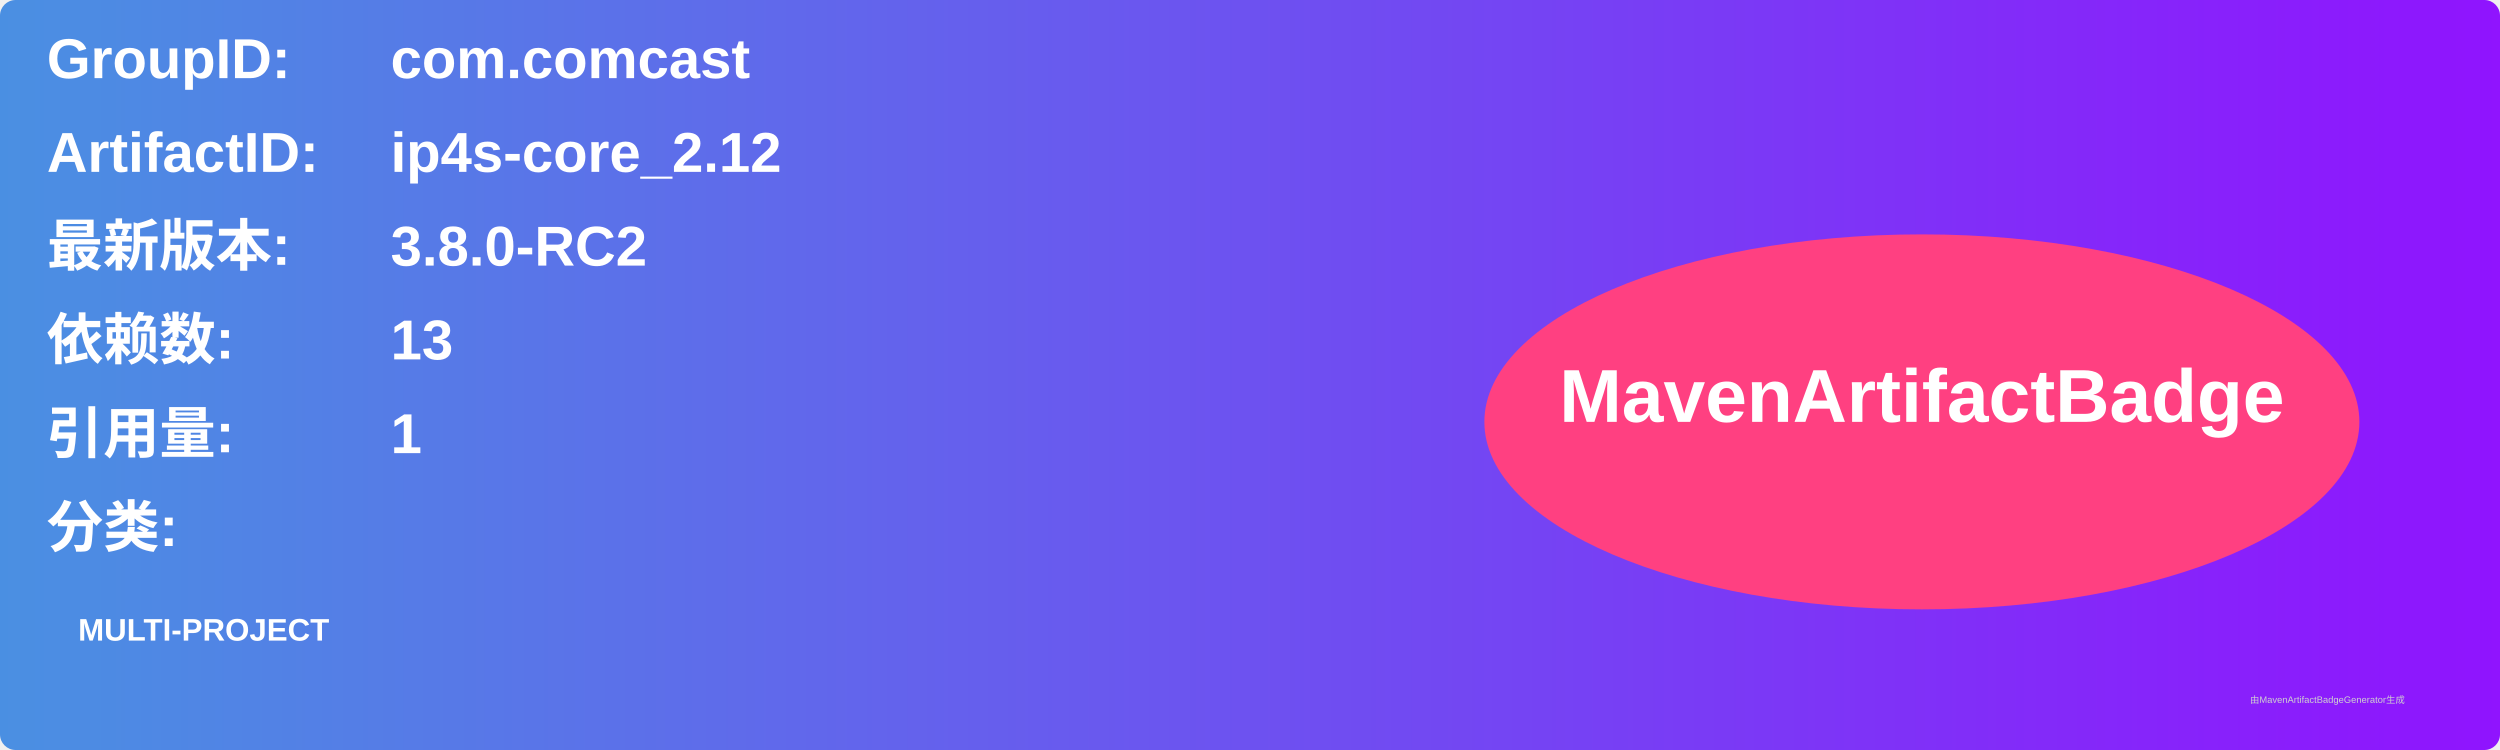
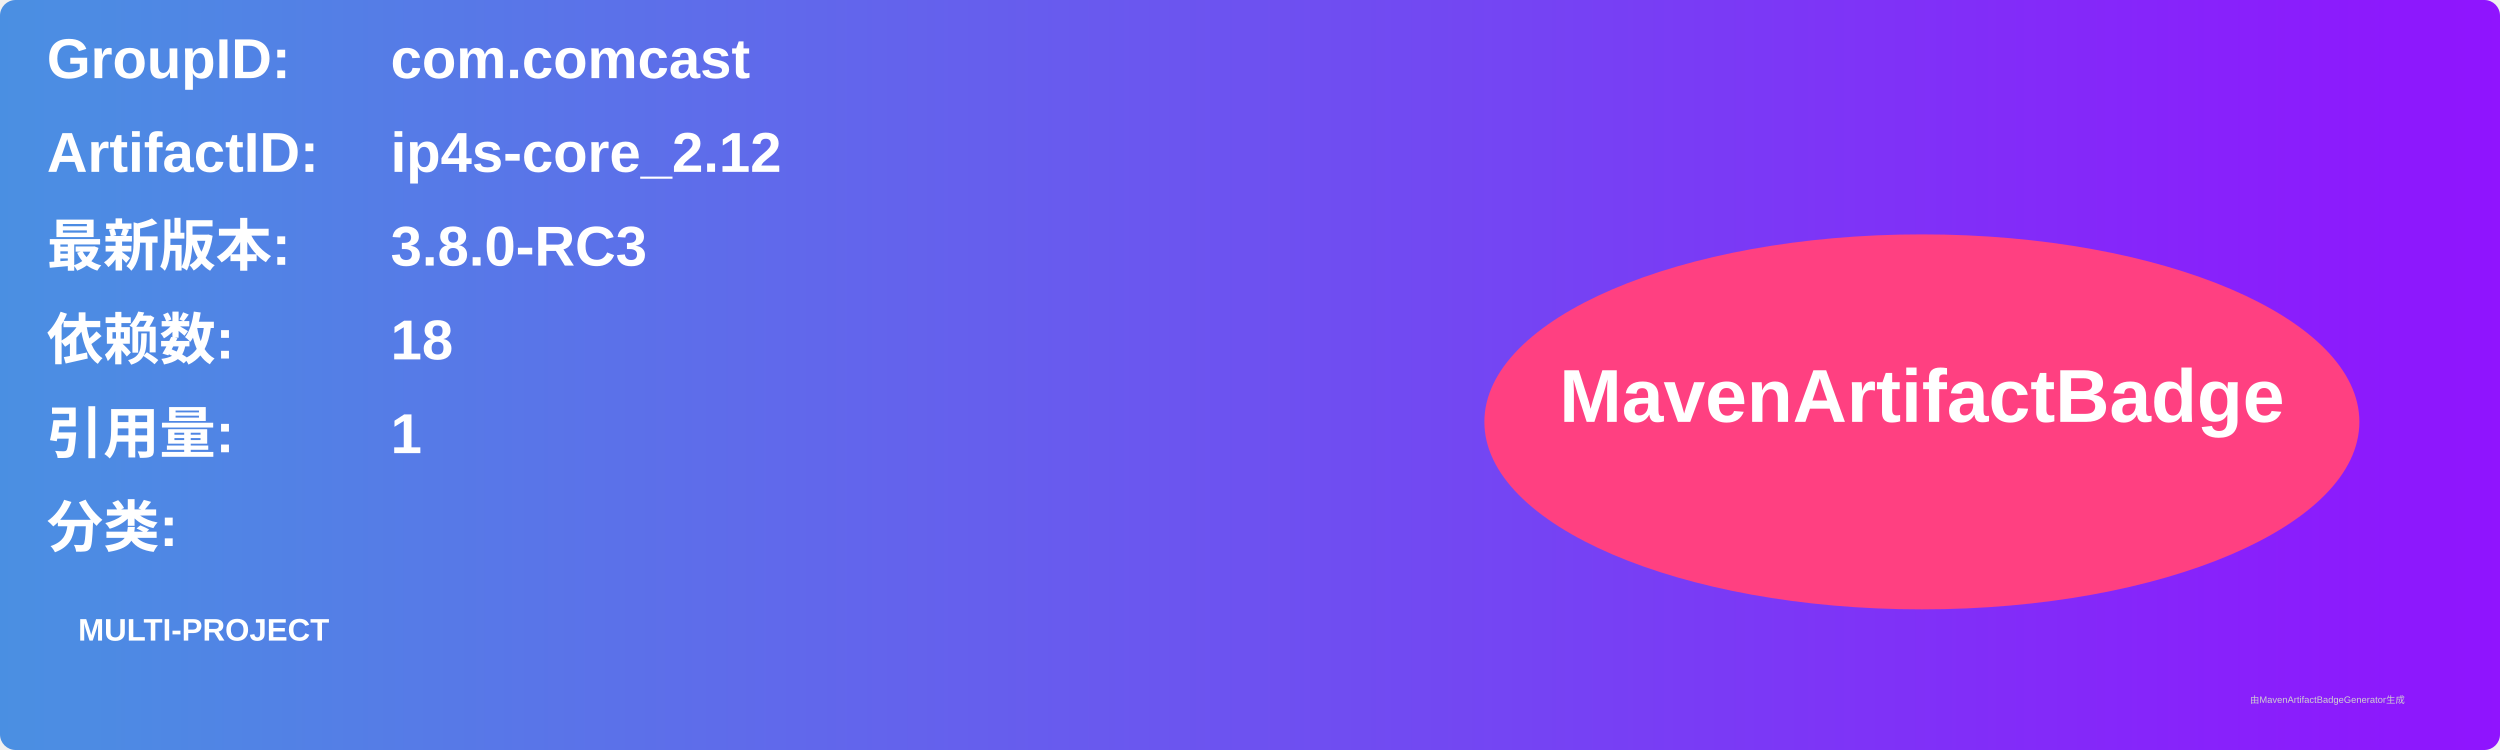
<svg xmlns="http://www.w3.org/2000/svg" width="800" height="240" viewBox="0 0 800 240">
  <linearGradient id="grad" x1="0%" y1="0%" x2="100%" y2="0%">
    <stop offset="0%" stop-color="#4a90e2" />
    <stop offset="100%" stop-color="#9013fe" />
  </linearGradient>
  <rect width="100%" height="100%" rx="5" ry="5" fill="url(#grad)" />
  <g transform="translate(15, 15)">
    <text x="0" y="10" font-family="Arial" font-size="18" fill="white" font-weight="bold" width="260">GroupID:</text>
    <text x="110" y="10" font-family="Arial" font-size="18" fill="white" font-weight="bold" width="460">com.comcast</text>
    <text x="0" y="40" font-family="Arial" font-size="18" fill="white" font-weight="bold" width="260">ArtifactID:</text>
    <text x="110" y="40" font-family="Arial" font-size="18" fill="white" font-weight="bold" width="460">ip4s-core_2.12</text>
    <text x="0" y="70" font-family="Arial" font-size="18" fill="white" font-weight="bold">最新版本:</text>
    <text x="110" y="70" font-family="Arial" font-size="18" fill="white" font-weight="bold">
-       <tspan font-weight="bold">3.8.0-RC2</tspan>
+       <tspan font-weight="bold">3.8.0-RC3</tspan>
    </text>
    <text x="0" y="100" font-family="Arial" font-size="18" fill="white" font-weight="bold">依赖数: </text>
    <text x="110" y="100" font-family="Arial" font-size="18" fill="white">
-       <tspan font-weight="bold">13</tspan>
+       <tspan font-weight="bold">18</tspan>
    </text>
    <text x="0" y="130" font-family="Arial" font-size="18" fill="white" font-weight="bold">引用量: </text>
    <text x="110" y="130" font-family="Arial" font-size="18" fill="white">
      <tspan font-weight="bold">1</tspan>
    </text>
    <text x="0" y="160" font-family="Arial" font-size="18" fill="white" font-weight="bold">分类:</text>
    <text x="10" y="190" font-family="Arial" font-size="10" fill="white">
      <tspan font-weight="bold">MULTI-PROJECT</tspan>
    </text>
    <ellipse cx="600" cy="120" rx="140" ry="60" fill="#ff4081" />
    <text x="600" y="120" text-anchor="middle" font-family="Arial" font-size="24" fill="white" font-weight="bold">MavenArtifactBadge</text>
  </g>
  <text x="720" y="225" font-family="Arial" font-size="3" fill="#d0d0d0">由MavenArtifactBadgeGenerator生成</text>
</svg>
